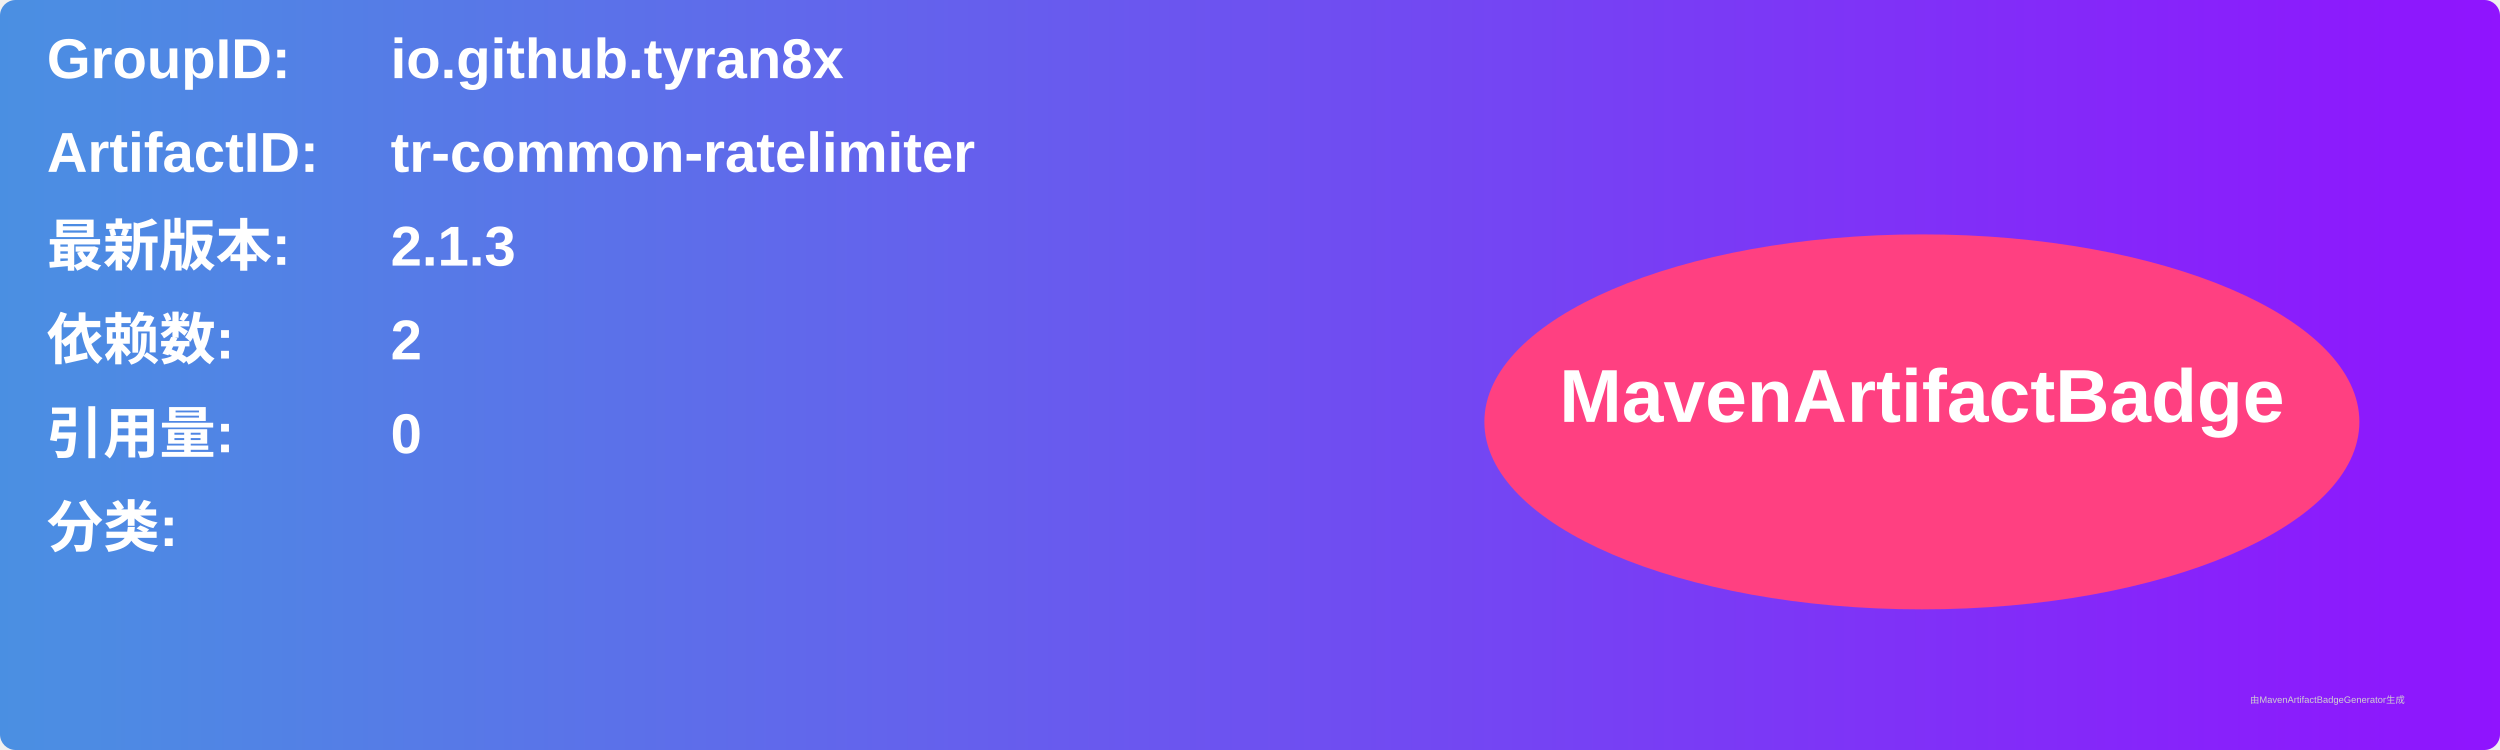
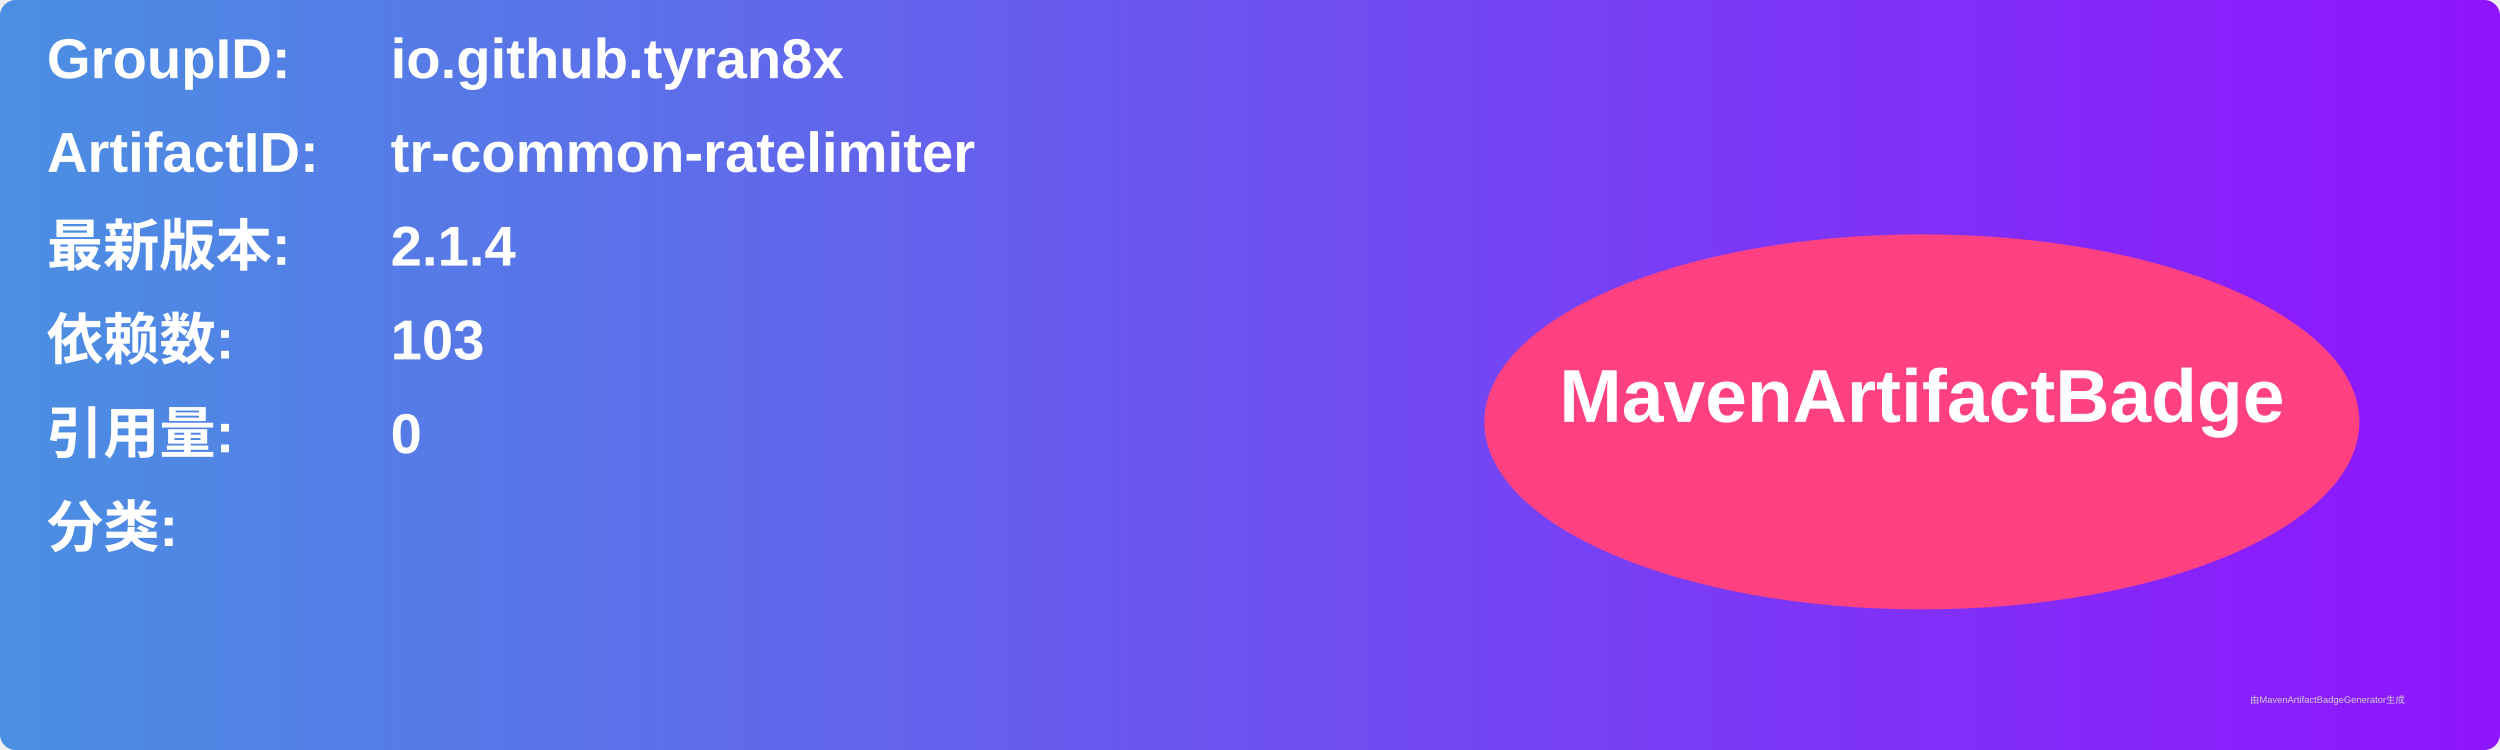
<svg xmlns="http://www.w3.org/2000/svg" width="800" height="240" viewBox="0 0 800 240">
  <linearGradient id="grad" x1="0%" y1="0%" x2="100%" y2="0%">
    <stop offset="0%" stop-color="#4a90e2" />
    <stop offset="100%" stop-color="#9013fe" />
  </linearGradient>
  <rect width="100%" height="100%" rx="5" ry="5" fill="url(#grad)" />
  <g transform="translate(15, 15)">
    <text x="0" y="10" font-family="Arial" font-size="18" fill="white" font-weight="bold" width="260">GroupID:</text>
    <text x="110" y="10" font-family="Arial" font-size="18" fill="white" font-weight="bold" width="460">io.github.tyran8x</text>
    <text x="0" y="40" font-family="Arial" font-size="18" fill="white" font-weight="bold" width="260">ArtifactID:</text>
    <text x="110" y="40" font-family="Arial" font-size="18" fill="white" font-weight="bold" width="460">tr-common-ratelimiter</text>
    <text x="0" y="70" font-family="Arial" font-size="18" fill="white" font-weight="bold">最新版本:</text>
    <text x="110" y="70" font-family="Arial" font-size="18" fill="white" font-weight="bold">
-       <tspan font-weight="bold">2.1.3</tspan>
+       <tspan font-weight="bold">2.1.4</tspan>
    </text>
    <text x="0" y="100" font-family="Arial" font-size="18" fill="white" font-weight="bold">依赖数: </text>
    <text x="110" y="100" font-family="Arial" font-size="18" fill="white">
-       <tspan font-weight="bold">2</tspan>
+       <tspan font-weight="bold">103</tspan>
    </text>
    <text x="0" y="130" font-family="Arial" font-size="18" fill="white" font-weight="bold">引用量: </text>
    <text x="110" y="130" font-family="Arial" font-size="18" fill="white">
      <tspan font-weight="bold">0</tspan>
    </text>
    <text x="0" y="160" font-family="Arial" font-size="18" fill="white" font-weight="bold">分类:</text>
    <text x="10" y="190" font-family="Arial" font-size="10" fill="white">
      <tspan font-weight="bold" />
    </text>
    <ellipse cx="600" cy="120" rx="140" ry="60" fill="#ff4081" />
    <text x="600" y="120" text-anchor="middle" font-family="Arial" font-size="24" fill="white" font-weight="bold">MavenArtifactBadge</text>
  </g>
  <text x="720" y="225" font-family="Arial" font-size="3" fill="#d0d0d0">由MavenArtifactBadgeGenerator生成</text>
</svg>
